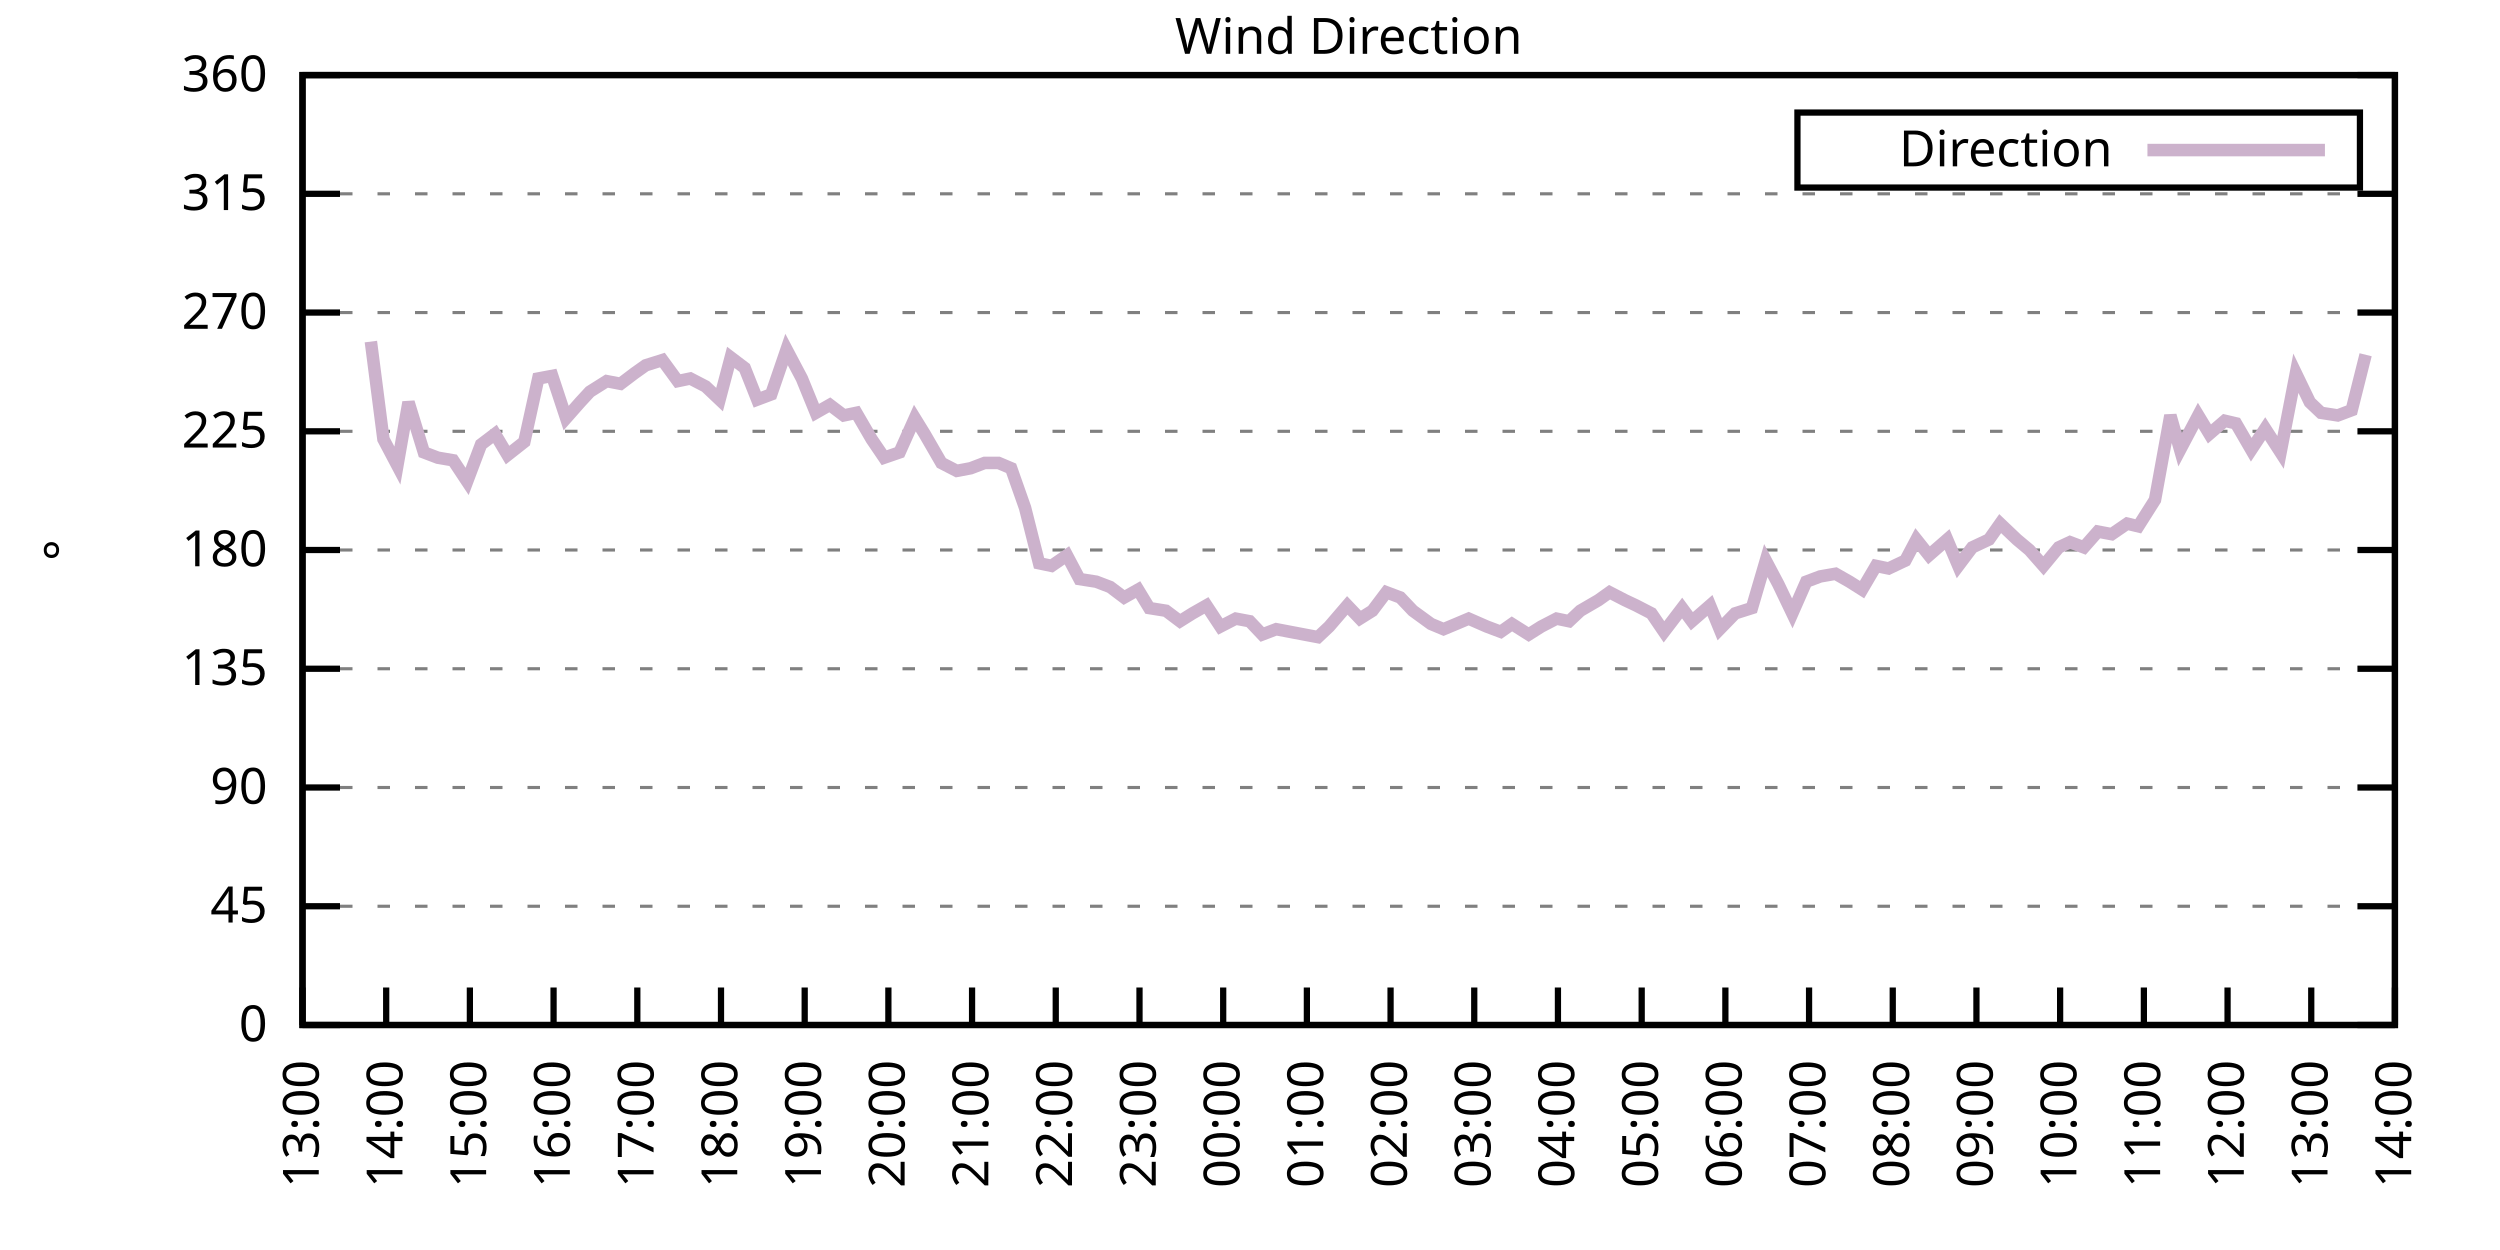
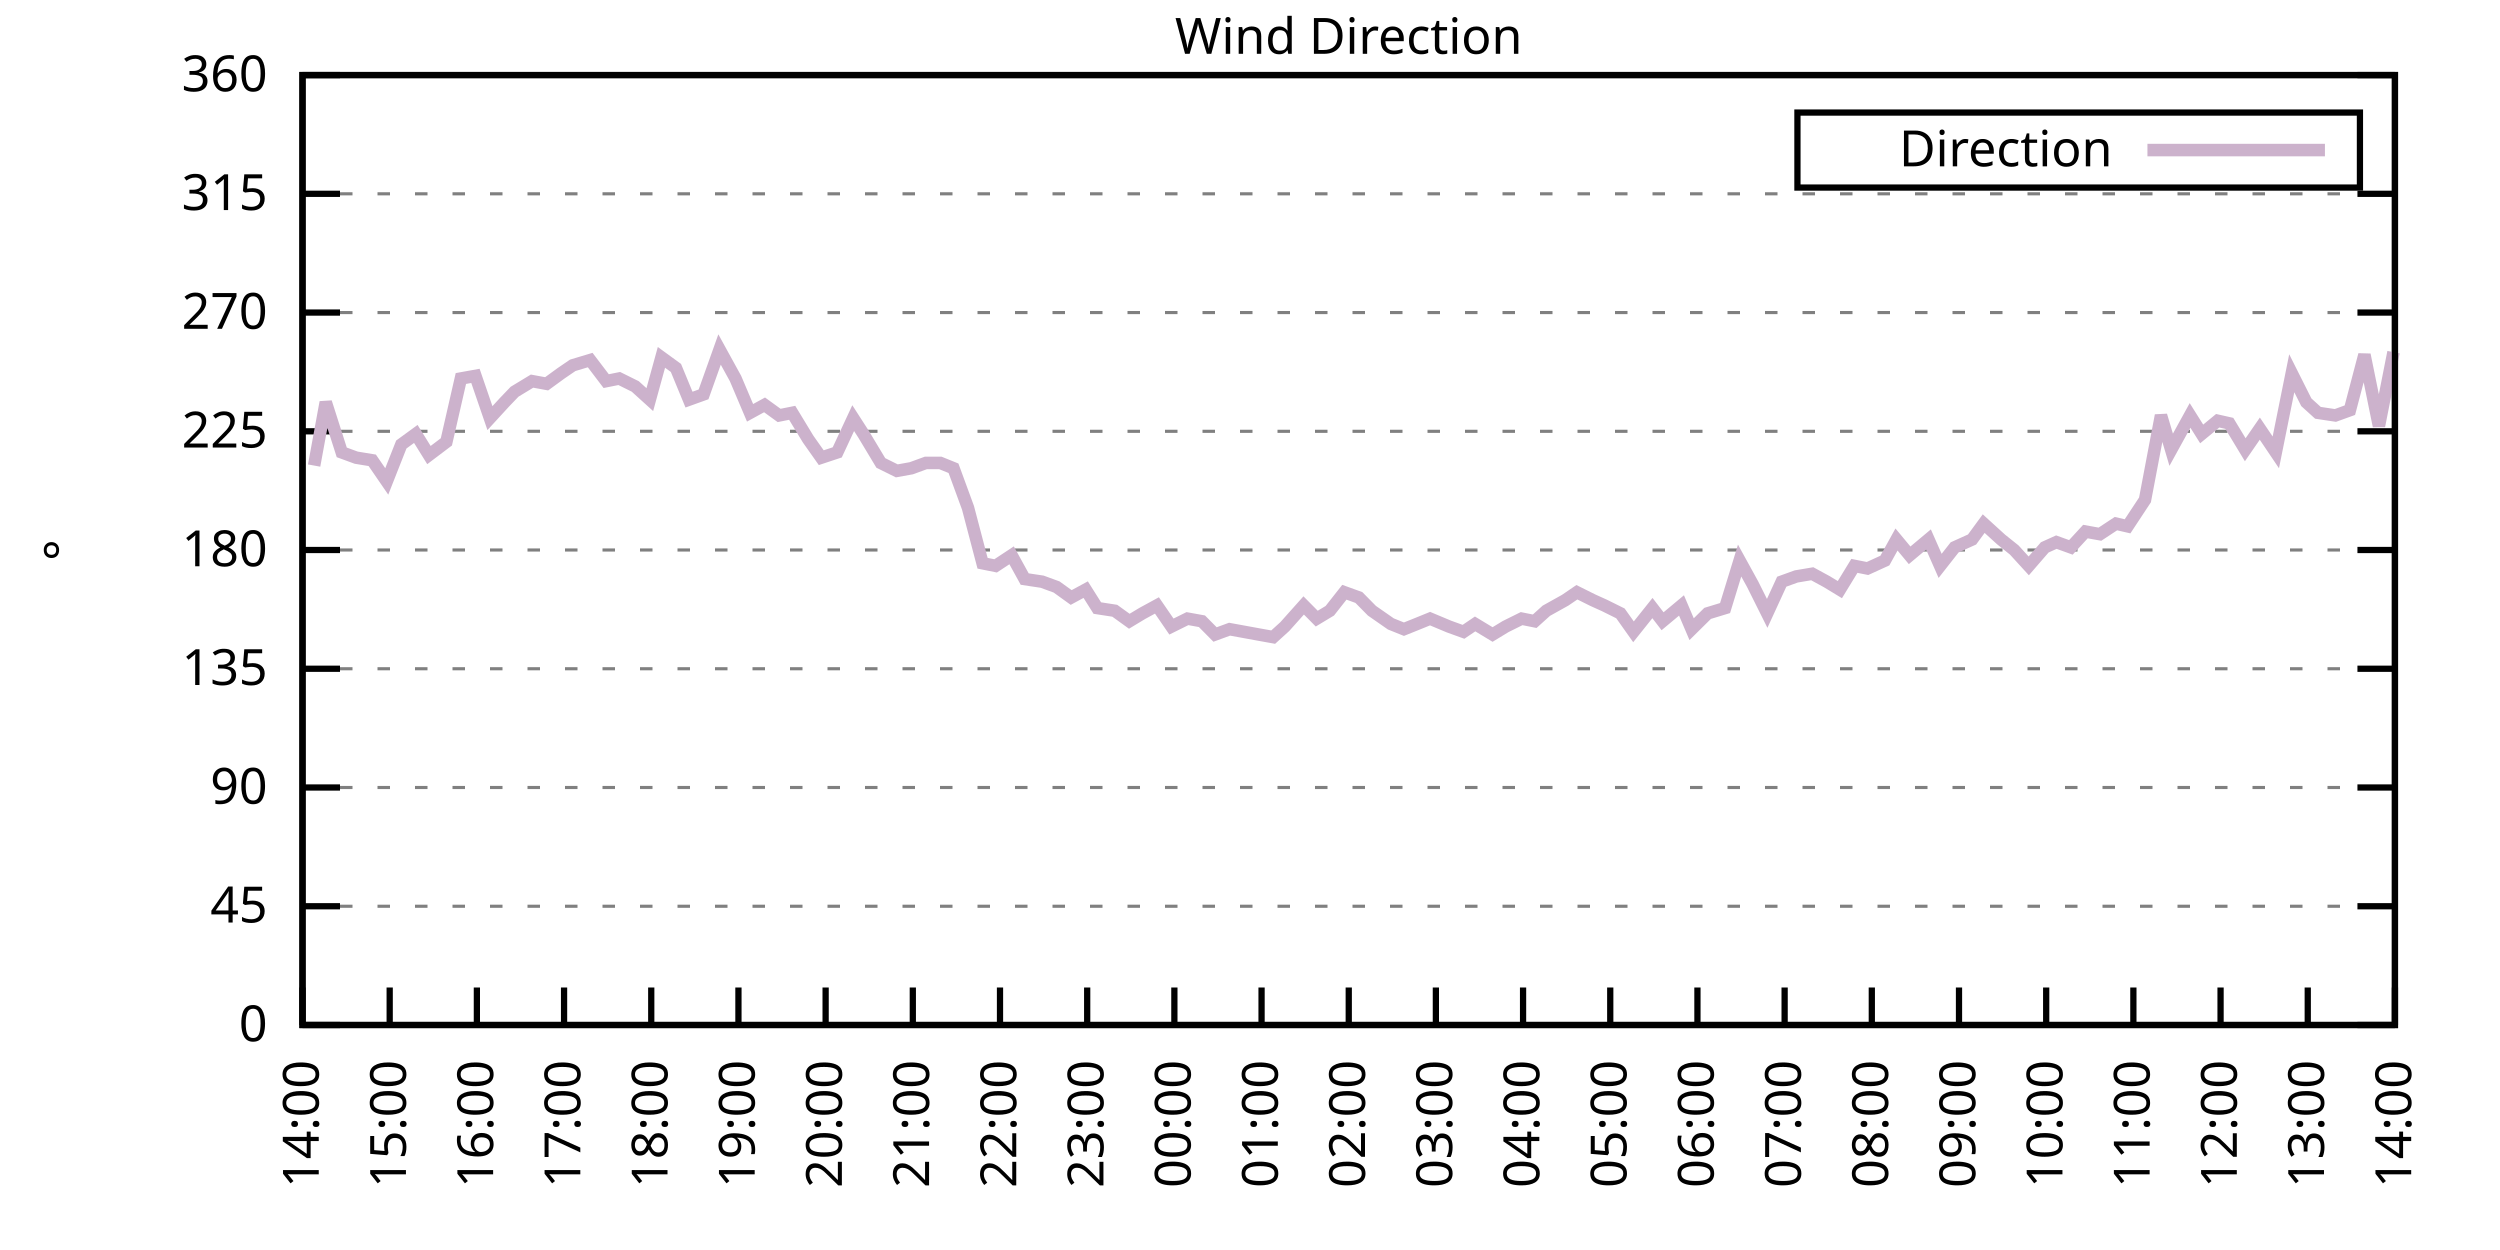
<svg xmlns="http://www.w3.org/2000/svg" xmlns:xlink="http://www.w3.org/1999/xlink" width="400" height="200" viewBox="0 0 400 200">
  <g id="gnuplot_canvas">
    <rect x="0" y="0" width="400" height="200" fill="none" />
    <defs>
      <circle id="gpDot" r="0.5" stroke-width="0.5" stroke="currentColor" />
      <path id="gpPt0" stroke-width="0.333" stroke="currentColor" d="M-1,0 h2 M0,-1 v2" />
      <path id="gpPt1" stroke-width="0.333" stroke="currentColor" d="M-1,-1 L1,1 M1,-1 L-1,1" />
      <path id="gpPt2" stroke-width="0.333" stroke="currentColor" d="M-1,0 L1,0 M0,-1 L0,1 M-1,-1 L1,1 M-1,1 L1,-1" />
      <rect id="gpPt3" stroke-width="0.333" stroke="currentColor" x="-1" y="-1" width="2" height="2" />
      <rect id="gpPt4" stroke-width="0.333" stroke="currentColor" fill="currentColor" x="-1" y="-1" width="2" height="2" />
      <circle id="gpPt5" stroke-width="0.333" stroke="currentColor" cx="0" cy="0" r="1" />
      <use xlink:href="#gpPt5" id="gpPt6" fill="currentColor" stroke="none" />
      <path id="gpPt7" stroke-width="0.333" stroke="currentColor" d="M0,-1.33 L-1.33,0.67 L1.33,0.67 z" />
      <use xlink:href="#gpPt7" id="gpPt8" fill="currentColor" stroke="none" />
      <use xlink:href="#gpPt7" id="gpPt9" stroke="currentColor" transform="rotate(180)" />
      <use xlink:href="#gpPt9" id="gpPt10" fill="currentColor" stroke="none" />
      <use xlink:href="#gpPt3" id="gpPt11" stroke="currentColor" transform="rotate(45)" />
      <use xlink:href="#gpPt11" id="gpPt12" fill="currentColor" stroke="none" />
      <path id="gpPt13" stroke-width="0.333" stroke="currentColor" d="M0,1.330 L1.265,0.411 L0.782,-1.067 L-0.782,-1.076 L-1.265,0.411 z" />
      <use xlink:href="#gpPt13" id="gpPt14" fill="currentColor" stroke="none" />
      <filter id="textbox" filterUnits="objectBoundingBox" x="0" y="0" height="1" width="1">
        <feFlood flood-color="white" flood-opacity="1" result="bgnd" />
        <feComposite in="SourceGraphic" in2="bgnd" operator="atop" />
      </filter>
      <filter id="greybox" filterUnits="objectBoundingBox" x="0" y="0" height="1" width="1">
        <feFlood flood-color="lightgrey" flood-opacity="1" result="grey" />
        <feComposite in="SourceGraphic" in2="grey" operator="atop" />
      </filter>
    </defs>
    <g fill="none" color="white" stroke="currentColor" stroke-width="1.00" stroke-linecap="butt" stroke-linejoin="miter">
</g>
    <g fill="none" color="black" stroke="currentColor" stroke-width="1.00" stroke-linecap="butt" stroke-linejoin="miter">
      <g stroke="none" shape-rendering="crispEdges">
        <polygon fill="rgb(255, 255, 255)" points="48.40,164.00 383.18,164.00 383.18,12.02 48.40,12.02 " />
      </g>
    </g>
    <g fill="none" color="black" stroke="currentColor" stroke-width="1.00" stroke-linecap="butt" stroke-linejoin="miter">
</g>
    <g fill="none" color="black" stroke="black" stroke-width="0.50" stroke-linecap="butt" stroke-linejoin="miter">
</g>
    <g fill="none" color="gray" stroke="currentColor" stroke-width="0.50" stroke-linecap="butt" stroke-linejoin="miter">
      <path stroke="gray" stroke-dasharray="2,4" class="gridline" d="M48.40,164.00 L383.19,164.00  " />
    </g>
    <g fill="none" color="gray" stroke="gray" stroke-width="1.00" stroke-linecap="butt" stroke-linejoin="miter">
</g>
    <g fill="none" color="black" stroke="currentColor" stroke-width="1.00" stroke-linecap="butt" stroke-linejoin="miter">
      <path stroke="black" d="M48.40,164.00 L54.40,164.00 M383.19,164.00 L377.19,164.00  " />
      <g transform="translate(42.80,166.60)" stroke="none" fill="black" font-family="Sans" font-size="8.00" text-anchor="end">
        <text>
          <tspan font-family="Sans"> 0</tspan>
        </text>
      </g>
    </g>
    <g fill="none" color="black" stroke="currentColor" stroke-width="1.00" stroke-linecap="butt" stroke-linejoin="miter">
</g>
    <g fill="none" color="black" stroke="black" stroke-width="0.50" stroke-linecap="butt" stroke-linejoin="miter">
</g>
    <g fill="none" color="gray" stroke="currentColor" stroke-width="0.50" stroke-linecap="butt" stroke-linejoin="miter">
      <path stroke="gray" stroke-dasharray="2,4" class="gridline" d="M48.40,145.00 L383.19,145.00  " />
    </g>
    <g fill="none" color="gray" stroke="gray" stroke-width="1.00" stroke-linecap="butt" stroke-linejoin="miter">
</g>
    <g fill="none" color="black" stroke="currentColor" stroke-width="1.00" stroke-linecap="butt" stroke-linejoin="miter">
      <path stroke="black" d="M48.40,145.00 L54.40,145.00 M383.19,145.00 L377.19,145.00  " />
      <g transform="translate(42.80,147.60)" stroke="none" fill="black" font-family="Sans" font-size="8.00" text-anchor="end">
        <text>
          <tspan font-family="Sans"> 45</tspan>
        </text>
      </g>
    </g>
    <g fill="none" color="black" stroke="currentColor" stroke-width="1.00" stroke-linecap="butt" stroke-linejoin="miter">
</g>
    <g fill="none" color="black" stroke="black" stroke-width="0.50" stroke-linecap="butt" stroke-linejoin="miter">
</g>
    <g fill="none" color="gray" stroke="currentColor" stroke-width="0.50" stroke-linecap="butt" stroke-linejoin="miter">
      <path stroke="gray" stroke-dasharray="2,4" class="gridline" d="M48.40,126.00 L383.19,126.00  " />
    </g>
    <g fill="none" color="gray" stroke="gray" stroke-width="1.00" stroke-linecap="butt" stroke-linejoin="miter">
</g>
    <g fill="none" color="black" stroke="currentColor" stroke-width="1.00" stroke-linecap="butt" stroke-linejoin="miter">
      <path stroke="black" d="M48.40,126.00 L54.40,126.00 M383.19,126.00 L377.19,126.00  " />
      <g transform="translate(42.80,128.60)" stroke="none" fill="black" font-family="Sans" font-size="8.00" text-anchor="end">
        <text>
          <tspan font-family="Sans"> 90</tspan>
        </text>
      </g>
    </g>
    <g fill="none" color="black" stroke="currentColor" stroke-width="1.00" stroke-linecap="butt" stroke-linejoin="miter">
</g>
    <g fill="none" color="black" stroke="black" stroke-width="0.50" stroke-linecap="butt" stroke-linejoin="miter">
</g>
    <g fill="none" color="gray" stroke="currentColor" stroke-width="0.50" stroke-linecap="butt" stroke-linejoin="miter">
      <path stroke="gray" stroke-dasharray="2,4" class="gridline" d="M48.40,107.00 L383.19,107.00  " />
    </g>
    <g fill="none" color="gray" stroke="gray" stroke-width="1.00" stroke-linecap="butt" stroke-linejoin="miter">
</g>
    <g fill="none" color="black" stroke="currentColor" stroke-width="1.00" stroke-linecap="butt" stroke-linejoin="miter">
      <path stroke="black" d="M48.40,107.00 L54.40,107.00 M383.19,107.00 L377.19,107.00  " />
      <g transform="translate(42.80,109.60)" stroke="none" fill="black" font-family="Sans" font-size="8.00" text-anchor="end">
        <text>
          <tspan font-family="Sans"> 135</tspan>
        </text>
      </g>
    </g>
    <g fill="none" color="black" stroke="currentColor" stroke-width="1.00" stroke-linecap="butt" stroke-linejoin="miter">
</g>
    <g fill="none" color="black" stroke="black" stroke-width="0.50" stroke-linecap="butt" stroke-linejoin="miter">
</g>
    <g fill="none" color="gray" stroke="currentColor" stroke-width="0.50" stroke-linecap="butt" stroke-linejoin="miter">
      <path stroke="gray" stroke-dasharray="2,4" class="gridline" d="M48.40,88.00 L383.19,88.00  " />
    </g>
    <g fill="none" color="gray" stroke="gray" stroke-width="1.00" stroke-linecap="butt" stroke-linejoin="miter">
</g>
    <g fill="none" color="black" stroke="currentColor" stroke-width="1.00" stroke-linecap="butt" stroke-linejoin="miter">
      <path stroke="black" d="M48.40,88.00 L54.40,88.00 M383.19,88.00 L377.19,88.00  " />
      <g transform="translate(42.80,90.60)" stroke="none" fill="black" font-family="Sans" font-size="8.00" text-anchor="end">
        <text>
          <tspan font-family="Sans"> 180</tspan>
        </text>
      </g>
    </g>
    <g fill="none" color="black" stroke="currentColor" stroke-width="1.00" stroke-linecap="butt" stroke-linejoin="miter">
</g>
    <g fill="none" color="black" stroke="black" stroke-width="0.50" stroke-linecap="butt" stroke-linejoin="miter">
</g>
    <g fill="none" color="gray" stroke="currentColor" stroke-width="0.50" stroke-linecap="butt" stroke-linejoin="miter">
      <path stroke="gray" stroke-dasharray="2,4" class="gridline" d="M48.40,69.01 L383.19,69.01  " />
    </g>
    <g fill="none" color="gray" stroke="gray" stroke-width="1.00" stroke-linecap="butt" stroke-linejoin="miter">
</g>
    <g fill="none" color="black" stroke="currentColor" stroke-width="1.00" stroke-linecap="butt" stroke-linejoin="miter">
      <path stroke="black" d="M48.40,69.01 L54.40,69.01 M383.19,69.01 L377.19,69.01  " />
      <g transform="translate(42.80,71.61)" stroke="none" fill="black" font-family="Sans" font-size="8.00" text-anchor="end">
        <text>
          <tspan font-family="Sans"> 225</tspan>
        </text>
      </g>
    </g>
    <g fill="none" color="black" stroke="currentColor" stroke-width="1.00" stroke-linecap="butt" stroke-linejoin="miter">
</g>
    <g fill="none" color="black" stroke="black" stroke-width="0.50" stroke-linecap="butt" stroke-linejoin="miter">
</g>
    <g fill="none" color="gray" stroke="currentColor" stroke-width="0.50" stroke-linecap="butt" stroke-linejoin="miter">
      <path stroke="gray" stroke-dasharray="2,4" class="gridline" d="M48.40,50.01 L383.19,50.01  " />
    </g>
    <g fill="none" color="gray" stroke="gray" stroke-width="1.00" stroke-linecap="butt" stroke-linejoin="miter">
</g>
    <g fill="none" color="black" stroke="currentColor" stroke-width="1.00" stroke-linecap="butt" stroke-linejoin="miter">
      <path stroke="black" d="M48.40,50.01 L54.40,50.01 M383.19,50.01 L377.19,50.01  " />
      <g transform="translate(42.80,52.61)" stroke="none" fill="black" font-family="Sans" font-size="8.00" text-anchor="end">
        <text>
          <tspan font-family="Sans"> 270</tspan>
        </text>
      </g>
    </g>
    <g fill="none" color="black" stroke="currentColor" stroke-width="1.00" stroke-linecap="butt" stroke-linejoin="miter">
</g>
    <g fill="none" color="black" stroke="black" stroke-width="0.50" stroke-linecap="butt" stroke-linejoin="miter">
</g>
    <g fill="none" color="gray" stroke="currentColor" stroke-width="0.50" stroke-linecap="butt" stroke-linejoin="miter">
      <path stroke="gray" stroke-dasharray="2,4" class="gridline" d="M48.40,31.01 L383.19,31.01  " />
    </g>
    <g fill="none" color="gray" stroke="gray" stroke-width="1.00" stroke-linecap="butt" stroke-linejoin="miter">
</g>
    <g fill="none" color="black" stroke="currentColor" stroke-width="1.00" stroke-linecap="butt" stroke-linejoin="miter">
      <path stroke="black" d="M48.40,31.01 L54.40,31.01 M383.19,31.01 L377.19,31.01  " />
      <g transform="translate(42.80,33.61)" stroke="none" fill="black" font-family="Sans" font-size="8.00" text-anchor="end">
        <text>
          <tspan font-family="Sans"> 315</tspan>
        </text>
      </g>
    </g>
    <g fill="none" color="black" stroke="currentColor" stroke-width="1.00" stroke-linecap="butt" stroke-linejoin="miter">
</g>
    <g fill="none" color="black" stroke="black" stroke-width="0.50" stroke-linecap="butt" stroke-linejoin="miter">
</g>
    <g fill="none" color="gray" stroke="currentColor" stroke-width="0.50" stroke-linecap="butt" stroke-linejoin="miter">
      <path stroke="gray" stroke-dasharray="2,4" class="gridline" d="M48.40,12.01 L383.19,12.01  " />
    </g>
    <g fill="none" color="gray" stroke="gray" stroke-width="1.00" stroke-linecap="butt" stroke-linejoin="miter">
</g>
    <g fill="none" color="black" stroke="currentColor" stroke-width="1.00" stroke-linecap="butt" stroke-linejoin="miter">
      <path stroke="black" d="M48.40,12.01 L54.40,12.01 M383.19,12.01 L377.19,12.01  " />
      <g transform="translate(42.80,14.61)" stroke="none" fill="black" font-family="Sans" font-size="8.00" text-anchor="end">
        <text>
          <tspan font-family="Sans"> 360</tspan>
        </text>
      </g>
    </g>
    <g fill="none" color="black" stroke="currentColor" stroke-width="1.00" stroke-linecap="butt" stroke-linejoin="miter">
      <path stroke="black" d="M48.40,164.00 L48.40,158.00  " />
      <g transform="translate(51.00,169.60) rotate(270.00)" stroke="none" fill="black" font-family="Sans" font-size="8.00" text-anchor="end">
        <text>
-           <tspan font-family="Sans">13:00</tspan>
-         </text>
-       </g>
-     </g>
-     <g fill="none" color="black" stroke="currentColor" stroke-width="1.00" stroke-linecap="butt" stroke-linejoin="miter">
-       <path stroke="black" d="M61.79,164.00 L61.79,158.00  " />
-       <g transform="translate(64.39,169.60) rotate(270.00)" stroke="none" fill="black" font-family="Sans" font-size="8.00" text-anchor="end">
-         <text>
          <tspan font-family="Sans">14:00</tspan>
        </text>
      </g>
    </g>
    <g fill="none" color="black" stroke="currentColor" stroke-width="1.00" stroke-linecap="butt" stroke-linejoin="miter">
-       <path stroke="black" d="M75.18,164.00 L75.18,158.00  " />
-       <g transform="translate(77.78,169.60) rotate(270.00)" stroke="none" fill="black" font-family="Sans" font-size="8.00" text-anchor="end">
+       <path stroke="black" d="M62.35,164.00 L62.35,158.00  " />
+       <g transform="translate(64.95,169.60) rotate(270.00)" stroke="none" fill="black" font-family="Sans" font-size="8.00" text-anchor="end">
        <text>
          <tspan font-family="Sans">15:00</tspan>
        </text>
      </g>
    </g>
    <g fill="none" color="black" stroke="currentColor" stroke-width="1.00" stroke-linecap="butt" stroke-linejoin="miter">
-       <path stroke="black" d="M88.57,164.00 L88.57,158.00  " />
-       <g transform="translate(91.17,169.60) rotate(270.00)" stroke="none" fill="black" font-family="Sans" font-size="8.00" text-anchor="end">
+       <path stroke="black" d="M76.30,164.00 L76.30,158.00  " />
+       <g transform="translate(78.90,169.60) rotate(270.00)" stroke="none" fill="black" font-family="Sans" font-size="8.00" text-anchor="end">
        <text>
          <tspan font-family="Sans">16:00</tspan>
        </text>
      </g>
    </g>
    <g fill="none" color="black" stroke="currentColor" stroke-width="1.00" stroke-linecap="butt" stroke-linejoin="miter">
-       <path stroke="black" d="M101.97,164.00 L101.97,158.00  " />
-       <g transform="translate(104.57,169.60) rotate(270.00)" stroke="none" fill="black" font-family="Sans" font-size="8.00" text-anchor="end">
+       <path stroke="black" d="M90.25,164.00 L90.25,158.00  " />
+       <g transform="translate(92.85,169.60) rotate(270.00)" stroke="none" fill="black" font-family="Sans" font-size="8.00" text-anchor="end">
        <text>
          <tspan font-family="Sans">17:00</tspan>
        </text>
      </g>
    </g>
    <g fill="none" color="black" stroke="currentColor" stroke-width="1.00" stroke-linecap="butt" stroke-linejoin="miter">
-       <path stroke="black" d="M115.36,164.00 L115.36,158.00  " />
-       <g transform="translate(117.96,169.60) rotate(270.00)" stroke="none" fill="black" font-family="Sans" font-size="8.00" text-anchor="end">
+       <path stroke="black" d="M104.20,164.00 L104.20,158.00  " />
+       <g transform="translate(106.80,169.60) rotate(270.00)" stroke="none" fill="black" font-family="Sans" font-size="8.00" text-anchor="end">
        <text>
          <tspan font-family="Sans">18:00</tspan>
        </text>
      </g>
    </g>
    <g fill="none" color="black" stroke="currentColor" stroke-width="1.00" stroke-linecap="butt" stroke-linejoin="miter">
-       <path stroke="black" d="M128.75,164.00 L128.75,158.00  " />
-       <g transform="translate(131.35,169.60) rotate(270.00)" stroke="none" fill="black" font-family="Sans" font-size="8.00" text-anchor="end">
+       <path stroke="black" d="M118.15,164.00 L118.15,158.00  " />
+       <g transform="translate(120.75,169.60) rotate(270.00)" stroke="none" fill="black" font-family="Sans" font-size="8.00" text-anchor="end">
        <text>
          <tspan font-family="Sans">19:00</tspan>
        </text>
      </g>
    </g>
    <g fill="none" color="black" stroke="currentColor" stroke-width="1.00" stroke-linecap="butt" stroke-linejoin="miter">
-       <path stroke="black" d="M142.14,164.00 L142.14,158.00  " />
-       <g transform="translate(144.74,169.60) rotate(270.00)" stroke="none" fill="black" font-family="Sans" font-size="8.00" text-anchor="end">
+       <path stroke="black" d="M132.10,164.00 L132.10,158.00  " />
+       <g transform="translate(134.70,169.60) rotate(270.00)" stroke="none" fill="black" font-family="Sans" font-size="8.00" text-anchor="end">
        <text>
          <tspan font-family="Sans">20:00</tspan>
        </text>
      </g>
    </g>
    <g fill="none" color="black" stroke="currentColor" stroke-width="1.00" stroke-linecap="butt" stroke-linejoin="miter">
-       <path stroke="black" d="M155.53,164.00 L155.53,158.00  " />
-       <g transform="translate(158.13,169.60) rotate(270.00)" stroke="none" fill="black" font-family="Sans" font-size="8.00" text-anchor="end">
+       <path stroke="black" d="M146.05,164.00 L146.05,158.00  " />
+       <g transform="translate(148.65,169.60) rotate(270.00)" stroke="none" fill="black" font-family="Sans" font-size="8.00" text-anchor="end">
        <text>
          <tspan font-family="Sans">21:00</tspan>
        </text>
      </g>
    </g>
    <g fill="none" color="black" stroke="currentColor" stroke-width="1.00" stroke-linecap="butt" stroke-linejoin="miter">
-       <path stroke="black" d="M168.92,164.00 L168.92,158.00  " />
-       <g transform="translate(171.52,169.60) rotate(270.00)" stroke="none" fill="black" font-family="Sans" font-size="8.00" text-anchor="end">
+       <path stroke="black" d="M160.00,164.00 L160.00,158.00  " />
+       <g transform="translate(162.60,169.60) rotate(270.00)" stroke="none" fill="black" font-family="Sans" font-size="8.00" text-anchor="end">
        <text>
          <tspan font-family="Sans">22:00</tspan>
        </text>
      </g>
    </g>
    <g fill="none" color="black" stroke="currentColor" stroke-width="1.00" stroke-linecap="butt" stroke-linejoin="miter">
-       <path stroke="black" d="M182.32,164.00 L182.32,158.00  " />
-       <g transform="translate(184.92,169.60) rotate(270.00)" stroke="none" fill="black" font-family="Sans" font-size="8.00" text-anchor="end">
+       <path stroke="black" d="M173.95,164.00 L173.95,158.00  " />
+       <g transform="translate(176.55,169.60) rotate(270.00)" stroke="none" fill="black" font-family="Sans" font-size="8.00" text-anchor="end">
        <text>
          <tspan font-family="Sans">23:00</tspan>
        </text>
      </g>
    </g>
    <g fill="none" color="black" stroke="currentColor" stroke-width="1.00" stroke-linecap="butt" stroke-linejoin="miter">
-       <path stroke="black" d="M195.71,164.00 L195.71,158.00  " />
-       <g transform="translate(198.31,169.60) rotate(270.00)" stroke="none" fill="black" font-family="Sans" font-size="8.00" text-anchor="end">
+       <path stroke="black" d="M187.90,164.00 L187.90,158.00  " />
+       <g transform="translate(190.50,169.60) rotate(270.00)" stroke="none" fill="black" font-family="Sans" font-size="8.00" text-anchor="end">
        <text>
          <tspan font-family="Sans">00:00</tspan>
        </text>
      </g>
    </g>
    <g fill="none" color="black" stroke="currentColor" stroke-width="1.00" stroke-linecap="butt" stroke-linejoin="miter">
-       <path stroke="black" d="M209.10,164.00 L209.10,158.00  " />
-       <g transform="translate(211.70,169.60) rotate(270.00)" stroke="none" fill="black" font-family="Sans" font-size="8.00" text-anchor="end">
+       <path stroke="black" d="M201.85,164.00 L201.85,158.00  " />
+       <g transform="translate(204.45,169.60) rotate(270.00)" stroke="none" fill="black" font-family="Sans" font-size="8.00" text-anchor="end">
        <text>
          <tspan font-family="Sans">01:00</tspan>
        </text>
      </g>
    </g>
    <g fill="none" color="black" stroke="currentColor" stroke-width="1.00" stroke-linecap="butt" stroke-linejoin="miter">
-       <path stroke="black" d="M222.49,164.00 L222.49,158.00  " />
-       <g transform="translate(225.09,169.60) rotate(270.00)" stroke="none" fill="black" font-family="Sans" font-size="8.00" text-anchor="end">
+       <path stroke="black" d="M215.80,164.00 L215.80,158.00  " />
+       <g transform="translate(218.40,169.60) rotate(270.00)" stroke="none" fill="black" font-family="Sans" font-size="8.00" text-anchor="end">
        <text>
          <tspan font-family="Sans">02:00</tspan>
        </text>
      </g>
    </g>
    <g fill="none" color="black" stroke="currentColor" stroke-width="1.00" stroke-linecap="butt" stroke-linejoin="miter">
-       <path stroke="black" d="M235.88,164.00 L235.88,158.00  " />
-       <g transform="translate(238.48,169.60) rotate(270.00)" stroke="none" fill="black" font-family="Sans" font-size="8.00" text-anchor="end">
+       <path stroke="black" d="M229.74,164.00 L229.74,158.00  " />
+       <g transform="translate(232.34,169.60) rotate(270.00)" stroke="none" fill="black" font-family="Sans" font-size="8.00" text-anchor="end">
        <text>
          <tspan font-family="Sans">03:00</tspan>
        </text>
      </g>
    </g>
    <g fill="none" color="black" stroke="currentColor" stroke-width="1.00" stroke-linecap="butt" stroke-linejoin="miter">
-       <path stroke="black" d="M249.27,164.00 L249.27,158.00  " />
-       <g transform="translate(251.87,169.60) rotate(270.00)" stroke="none" fill="black" font-family="Sans" font-size="8.00" text-anchor="end">
+       <path stroke="black" d="M243.69,164.00 L243.69,158.00  " />
+       <g transform="translate(246.29,169.60) rotate(270.00)" stroke="none" fill="black" font-family="Sans" font-size="8.00" text-anchor="end">
        <text>
          <tspan font-family="Sans">04:00</tspan>
        </text>
      </g>
    </g>
    <g fill="none" color="black" stroke="currentColor" stroke-width="1.00" stroke-linecap="butt" stroke-linejoin="miter">
-       <path stroke="black" d="M262.67,164.00 L262.67,158.00  " />
-       <g transform="translate(265.27,169.60) rotate(270.00)" stroke="none" fill="black" font-family="Sans" font-size="8.00" text-anchor="end">
+       <path stroke="black" d="M257.64,164.00 L257.64,158.00  " />
+       <g transform="translate(260.24,169.60) rotate(270.00)" stroke="none" fill="black" font-family="Sans" font-size="8.00" text-anchor="end">
        <text>
          <tspan font-family="Sans">05:00</tspan>
        </text>
      </g>
    </g>
    <g fill="none" color="black" stroke="currentColor" stroke-width="1.00" stroke-linecap="butt" stroke-linejoin="miter">
-       <path stroke="black" d="M276.06,164.00 L276.06,158.00  " />
-       <g transform="translate(278.66,169.60) rotate(270.00)" stroke="none" fill="black" font-family="Sans" font-size="8.00" text-anchor="end">
+       <path stroke="black" d="M271.59,164.00 L271.59,158.00  " />
+       <g transform="translate(274.19,169.60) rotate(270.00)" stroke="none" fill="black" font-family="Sans" font-size="8.00" text-anchor="end">
        <text>
          <tspan font-family="Sans">06:00</tspan>
        </text>
      </g>
    </g>
    <g fill="none" color="black" stroke="currentColor" stroke-width="1.00" stroke-linecap="butt" stroke-linejoin="miter">
-       <path stroke="black" d="M289.45,164.00 L289.45,158.00  " />
-       <g transform="translate(292.05,169.60) rotate(270.00)" stroke="none" fill="black" font-family="Sans" font-size="8.00" text-anchor="end">
+       <path stroke="black" d="M285.54,164.00 L285.54,158.00  " />
+       <g transform="translate(288.14,169.60) rotate(270.00)" stroke="none" fill="black" font-family="Sans" font-size="8.00" text-anchor="end">
        <text>
          <tspan font-family="Sans">07:00</tspan>
        </text>
      </g>
    </g>
    <g fill="none" color="black" stroke="currentColor" stroke-width="1.00" stroke-linecap="butt" stroke-linejoin="miter">
-       <path stroke="black" d="M302.84,164.00 L302.84,158.00  " />
-       <g transform="translate(305.44,169.60) rotate(270.00)" stroke="none" fill="black" font-family="Sans" font-size="8.00" text-anchor="end">
+       <path stroke="black" d="M299.49,164.00 L299.49,158.00  " />
+       <g transform="translate(302.09,169.60) rotate(270.00)" stroke="none" fill="black" font-family="Sans" font-size="8.00" text-anchor="end">
        <text>
          <tspan font-family="Sans">08:00</tspan>
        </text>
      </g>
    </g>
    <g fill="none" color="black" stroke="currentColor" stroke-width="1.00" stroke-linecap="butt" stroke-linejoin="miter">
-       <path stroke="black" d="M316.23,164.00 L316.23,158.00  " />
-       <g transform="translate(318.83,169.60) rotate(270.00)" stroke="none" fill="black" font-family="Sans" font-size="8.00" text-anchor="end">
+       <path stroke="black" d="M313.44,164.00 L313.44,158.00  " />
+       <g transform="translate(316.04,169.60) rotate(270.00)" stroke="none" fill="black" font-family="Sans" font-size="8.00" text-anchor="end">
        <text>
          <tspan font-family="Sans">09:00</tspan>
        </text>
      </g>
    </g>
    <g fill="none" color="black" stroke="currentColor" stroke-width="1.00" stroke-linecap="butt" stroke-linejoin="miter">
-       <path stroke="black" d="M329.62,164.00 L329.62,158.00  " />
-       <g transform="translate(332.22,169.60) rotate(270.00)" stroke="none" fill="black" font-family="Sans" font-size="8.00" text-anchor="end">
+       <path stroke="black" d="M327.39,164.00 L327.39,158.00  " />
+       <g transform="translate(329.99,169.60) rotate(270.00)" stroke="none" fill="black" font-family="Sans" font-size="8.00" text-anchor="end">
        <text>
          <tspan font-family="Sans">10:00</tspan>
        </text>
      </g>
    </g>
    <g fill="none" color="black" stroke="currentColor" stroke-width="1.00" stroke-linecap="butt" stroke-linejoin="miter">
-       <path stroke="black" d="M343.02,164.00 L343.02,158.00  " />
-       <g transform="translate(345.62,169.60) rotate(270.00)" stroke="none" fill="black" font-family="Sans" font-size="8.00" text-anchor="end">
+       <path stroke="black" d="M341.34,164.00 L341.34,158.00  " />
+       <g transform="translate(343.94,169.60) rotate(270.00)" stroke="none" fill="black" font-family="Sans" font-size="8.00" text-anchor="end">
        <text>
          <tspan font-family="Sans">11:00</tspan>
        </text>
      </g>
    </g>
    <g fill="none" color="black" stroke="currentColor" stroke-width="1.00" stroke-linecap="butt" stroke-linejoin="miter">
-       <path stroke="black" d="M356.41,164.00 L356.41,158.00  " />
-       <g transform="translate(359.01,169.60) rotate(270.00)" stroke="none" fill="black" font-family="Sans" font-size="8.00" text-anchor="end">
+       <path stroke="black" d="M355.29,164.00 L355.29,158.00  " />
+       <g transform="translate(357.89,169.60) rotate(270.00)" stroke="none" fill="black" font-family="Sans" font-size="8.00" text-anchor="end">
        <text>
          <tspan font-family="Sans">12:00</tspan>
        </text>
      </g>
    </g>
    <g fill="none" color="black" stroke="currentColor" stroke-width="1.00" stroke-linecap="butt" stroke-linejoin="miter">
-       <path stroke="black" d="M369.80,164.00 L369.80,158.00  " />
-       <g transform="translate(372.40,169.60) rotate(270.00)" stroke="none" fill="black" font-family="Sans" font-size="8.00" text-anchor="end">
+       <path stroke="black" d="M369.24,164.00 L369.24,158.00  " />
+       <g transform="translate(371.84,169.60) rotate(270.00)" stroke="none" fill="black" font-family="Sans" font-size="8.00" text-anchor="end">
        <text>
          <tspan font-family="Sans">13:00</tspan>
        </text>
      </g>
    </g>
    <g fill="none" color="black" stroke="currentColor" stroke-width="1.00" stroke-linecap="butt" stroke-linejoin="miter">
      <path stroke="black" d="M383.19,164.00 L383.19,158.00  " />
      <g transform="translate(385.79,169.60) rotate(270.00)" stroke="none" fill="black" font-family="Sans" font-size="8.00" text-anchor="end">
        <text>
          <tspan font-family="Sans">14:00</tspan>
        </text>
      </g>
    </g>
    <g fill="none" color="black" stroke="currentColor" stroke-width="1.00" stroke-linecap="butt" stroke-linejoin="miter">
</g>
    <g fill="none" color="black" stroke="currentColor" stroke-width="1.00" stroke-linecap="butt" stroke-linejoin="miter">
      <path stroke="black" d="M48.40,12.01 L48.40,164.00 L383.19,164.00 L383.19,12.01 L48.40,12.01 Z  " />
    </g>
    <g fill="none" color="black" stroke="currentColor" stroke-width="1.00" stroke-linecap="butt" stroke-linejoin="miter">
</g>
    <g fill="none" color="black" stroke="currentColor" stroke-width="1.00" stroke-linecap="butt" stroke-linejoin="miter">
      <path stroke="black" d="M287.59,30.01 L287.59,18.01 L377.59,18.01 L377.59,30.01 L287.59,30.01 Z  " />
    </g>
    <g id="Wind_direction_plot_1">
      <g fill="none" color="white" stroke="black" stroke-width="2.00" stroke-linecap="butt" stroke-linejoin="miter">
</g>
      <g fill="none" color="black" stroke="currentColor" stroke-width="2.00" stroke-linecap="butt" stroke-linejoin="miter">
        <g transform="translate(337.99,26.61)" stroke="none" fill="black" font-family="Sans" font-size="8.00" text-anchor="end">
          <text>
            <tspan font-family="Sans">Direction</tspan>
          </text>
        </g>
      </g>
      <g fill="none" color="black" stroke="currentColor" stroke-width="2.00" stroke-linecap="butt" stroke-linejoin="miter">
-         <path stroke="rgb(204, 178, 204)" d="M343.59,24.01 L371.99,24.01 M59.34,54.65 L61.35,70.27 L63.58,74.49 L65.36,64.36 L67.82,72.38 L70.05,73.23   L72.50,73.65 L74.74,77.03 L76.97,71.12 L79.20,69.43 L81.21,72.81 L83.89,70.70 L86.12,60.56 L88.35,60.14   L90.58,66.90 L92.82,64.36 L94.38,62.67 L97.06,60.98 L99.29,61.41 L101.52,59.72 L103.31,58.45 L105.98,57.61   L108.44,60.98 L110.45,60.56 L112.90,61.83 L115.13,63.94 L116.92,57.18 L119.15,58.87 L121.16,63.94 L123.39,63.10   L125.85,55.92 L128.30,60.56 L130.54,66.05 L132.77,64.78 L135.00,66.47 L137.01,66.05 L139.46,70.27 L141.47,73.23   L143.93,72.38 L146.38,66.90 L147.94,69.43 L150.62,74.07 L153.08,75.34 L155.31,74.92 L157.54,74.07 L159.77,74.07   L161.78,74.92 L164.01,81.25 L166.25,90.12 L168.25,90.54 L170.71,88.85 L172.72,92.65 L175.40,93.07 L177.63,93.92   L179.86,95.60 L182.09,94.34 L183.88,97.29 L186.56,97.72 L188.79,99.40 L190.80,98.14 L193.03,96.87 L195.26,100.25   L197.72,98.98 L199.95,99.40 L201.96,101.52 L204.19,100.67 L208.65,101.52 L210.88,101.94 L212.67,100.25 L215.57,96.87   L217.58,98.98 L219.59,97.72 L221.82,94.76 L224.05,95.60 L226.06,97.72 L228.96,99.83 L230.97,100.67 L232.98,99.83   L234.99,98.98 L237.89,100.25 L240.12,101.09 L241.91,99.83 L244.59,101.52 L246.60,100.25 L249.05,98.98 L251.06,99.40   L252.85,97.72 L255.75,96.03 L257.53,94.76 L259.99,96.03 L261.77,96.87 L264.23,98.14 L266.24,101.09 L269.14,97.29   L270.70,99.40 L273.60,96.87 L275.16,100.67 L277.62,98.14 L280.30,97.29 L282.53,89.69 L284.54,93.49 L286.77,98.14   L289.00,93.07 L291.23,92.23 L293.69,91.80 L295.92,93.07 L297.93,94.34 L300.16,90.54 L302.17,90.96 L304.85,89.69   L306.63,86.32 L308.64,88.85 L311.54,86.32 L313.33,90.54 L315.56,87.58 L318.24,86.32 L320.03,83.78 L322.70,86.32   L324.71,88.00 L326.95,90.54 L329.40,87.58 L331.19,86.74 L333.42,87.58 L335.65,85.05 L337.88,85.47 L340.34,83.78   L342.12,84.21 L344.80,79.98 L347.26,66.47 L348.82,71.96 L351.72,66.47 L353.51,69.43 L355.96,67.32 L357.75,67.74   L360.20,71.96 L362.43,68.58 L364.89,72.38 L367.34,59.72 L369.58,64.36 L371.36,66.05 L374.04,66.47 L376.27,65.63   L378.50,56.76  " />
+         <path stroke="rgb(204, 178, 204)" d="M343.59,24.01 L371.99,24.01 M50.26,74.49 L52.12,64.36 L54.68,72.38 L57.00,73.23 L59.56,73.65 L61.88,77.03   L64.21,71.12 L66.53,69.43 L68.63,72.81 L71.42,70.70 L73.74,60.56 L76.07,60.14 L78.39,66.90 L80.72,64.36   L82.34,62.67 L85.13,60.98 L87.46,61.41 L89.78,59.72 L91.64,58.45 L94.43,57.61 L96.99,60.98 L99.08,60.56   L101.64,61.83 L103.97,63.94 L105.83,57.18 L108.15,58.87 L110.24,63.94 L112.57,63.10 L115.13,55.92 L117.68,60.56   L120.01,66.05 L122.33,64.78 L124.66,66.47 L126.75,66.05 L129.31,70.27 L131.40,73.23 L133.96,72.38 L136.51,66.90   L138.14,69.43 L140.93,74.07 L143.49,75.34 L145.81,74.92 L148.14,74.07 L150.46,74.07 L152.56,74.92 L154.88,81.25   L157.21,90.12 L159.30,90.54 L161.86,88.85 L163.95,92.65 L166.74,93.07 L169.06,93.92 L171.39,95.60 L173.71,94.34   L175.57,97.29 L178.36,97.72 L180.69,99.40 L182.78,98.14 L185.11,96.87 L187.43,100.25 L189.99,98.98 L192.31,99.40   L194.41,101.52 L196.73,100.67 L201.38,101.52 L203.71,101.94 L205.57,100.25 L208.59,96.87 L210.68,98.98 L212.77,97.72   L215.10,94.76 L217.42,95.60 L219.51,97.72 L222.54,99.83 L224.63,100.67 L226.72,99.83 L228.81,98.98 L231.84,100.25   L234.16,101.09 L236.02,99.83 L238.81,101.52 L240.90,100.25 L243.46,98.98 L245.55,99.40 L247.41,97.72 L250.44,96.03   L252.30,94.76 L254.85,96.03 L256.71,96.87 L259.27,98.14 L261.36,101.09 L264.39,97.29 L266.01,99.40 L269.04,96.87   L270.66,100.67 L273.22,98.14 L276.01,97.29 L278.34,89.69 L280.43,93.49 L282.75,98.14 L285.08,93.07 L287.40,92.23   L289.96,91.80 L292.29,93.07 L294.38,94.34 L296.70,90.54 L298.80,90.96 L301.58,89.69 L303.44,86.32 L305.54,88.85   L308.56,86.32 L310.42,90.54 L312.74,87.58 L315.53,86.32 L317.39,83.78 L320.18,86.32 L322.28,88.00 L324.60,90.54   L327.16,87.58 L329.02,86.74 L331.34,87.58 L333.67,85.05 L335.99,85.47 L338.55,83.78 L340.41,84.21 L343.20,79.98   L345.76,66.47 L347.39,71.96 L350.41,66.47 L352.27,69.43 L354.83,67.32 L356.69,67.74 L359.24,71.96 L361.57,68.58   L364.13,72.38 L366.68,59.72 L369.01,64.36 L370.87,66.05 L373.66,66.47 L375.98,65.63 L378.31,56.76 L380.63,68.16   L382.96,56.34  " />
      </g>
    </g>
    <g fill="none" color="black" stroke="currentColor" stroke-width="2.00" stroke-linecap="butt" stroke-linejoin="miter">
</g>
    <g fill="none" color="black" stroke="black" stroke-width="1.00" stroke-linecap="butt" stroke-linejoin="miter">
</g>
    <g fill="none" color="black" stroke="currentColor" stroke-width="1.00" stroke-linecap="butt" stroke-linejoin="miter">
      <path stroke="black" d="M48.40,12.01 L48.40,164.00 L383.19,164.00 L383.19,12.01 L48.40,12.01 Z  " />
      <g transform="translate(12.80,88.01) rotate(270.00)" stroke="none" fill="black" font-family="Sans" font-size="8.00" text-anchor="middle">
        <text>
          <tspan font-family="Sans">°</tspan>
        </text>
      </g>
    </g>
    <g fill="none" color="black" stroke="currentColor" stroke-width="1.00" stroke-linecap="butt" stroke-linejoin="miter">
</g>
    <g fill="none" color="black" stroke="currentColor" stroke-width="1.00" stroke-linecap="butt" stroke-linejoin="miter">
      <g transform="translate(215.79,8.61)" stroke="none" fill="black" font-family="Sans" font-size="8.00" text-anchor="middle">
        <text>
          <tspan font-family="Sans">Wind Direction</tspan>
        </text>
      </g>
    </g>
    <g fill="none" color="black" stroke="currentColor" stroke-width="1.00" stroke-linecap="butt" stroke-linejoin="miter">
</g>
  </g>
</svg>
